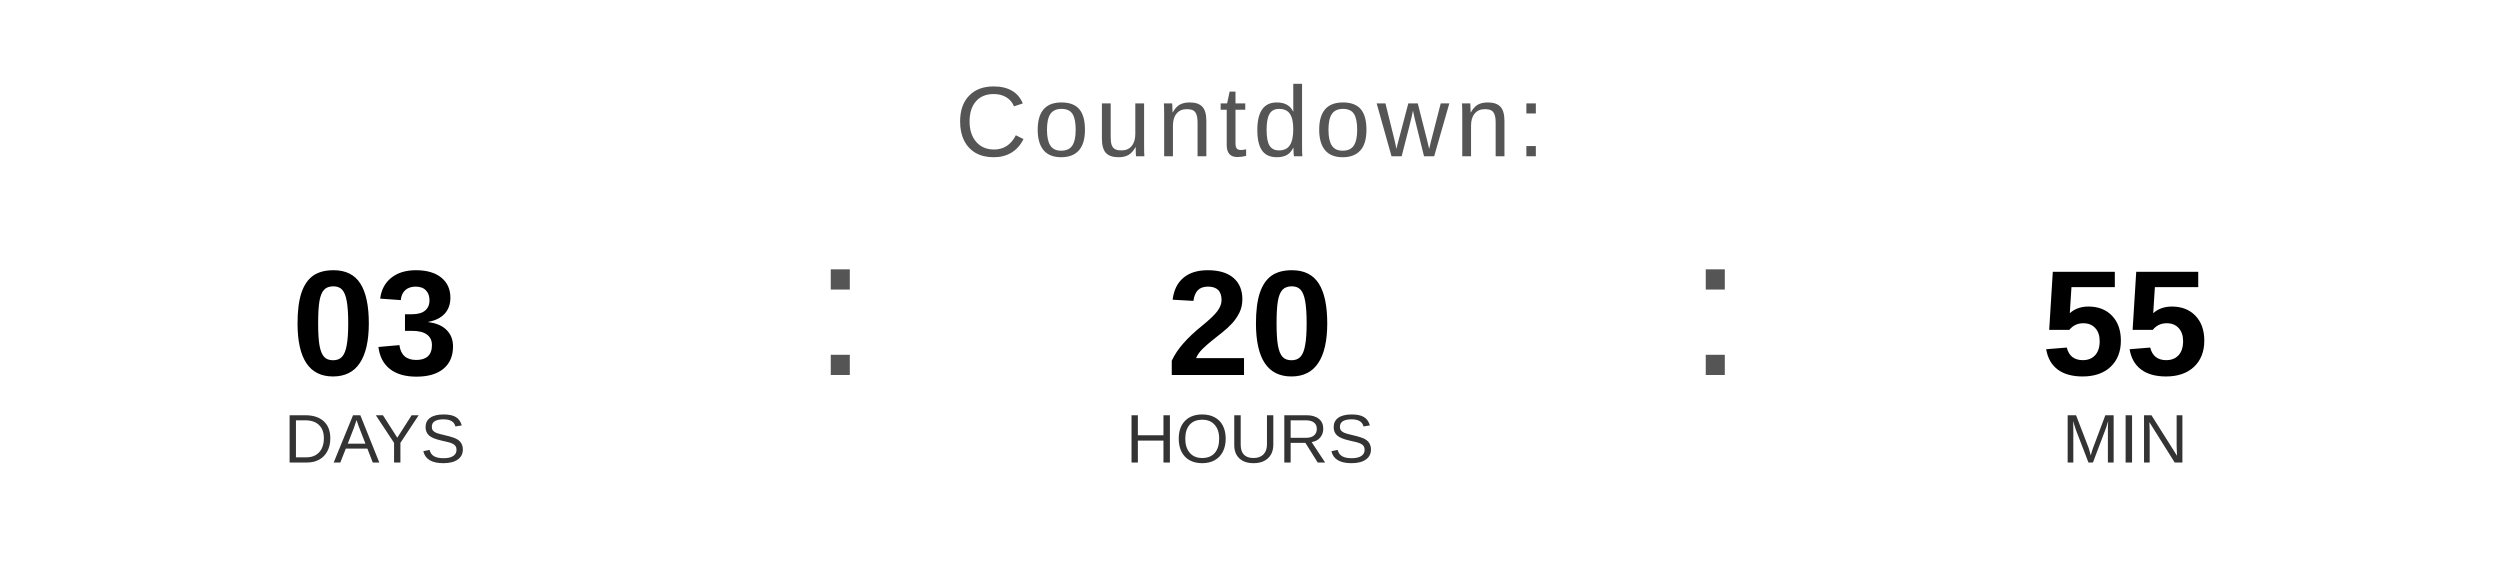
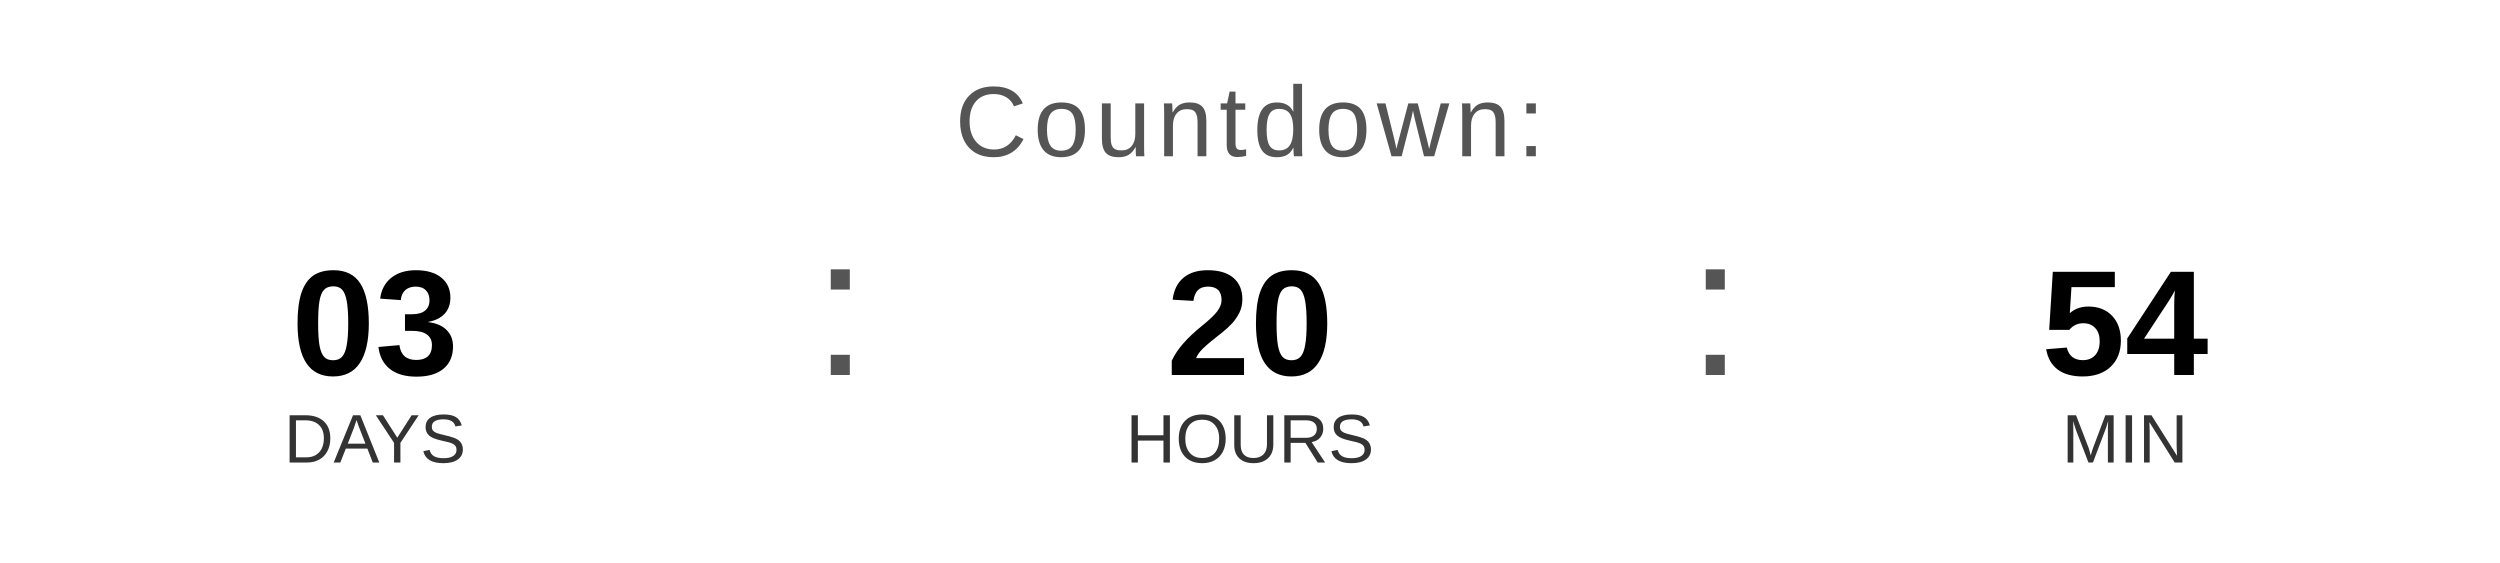
<svg xmlns="http://www.w3.org/2000/svg" width="400" height="90" viewBox="0 0 400 90">
  <text x="200" y="25" font-family="Arial, Helvetica, sans-serif" font-size="16" fill="#555555" text-anchor="middle" letter-spacing="1">
    Countdown:
  </text>
  <text x="60" y="60" font-family="Arial, Helvetica, sans-serif" font-size="24" font-weight="bold" fill="#000000" text-anchor="middle">03</text>
  <text x="60" y="74" font-family="Arial, Helvetica, sans-serif" font-size="11" fill="#333333" text-anchor="middle">DAYS</text>
  <text x="130" y="60" font-family="Arial, sans-serif" font-size="32" fill="#555555">:</text>
  <text x="200" y="60" font-family="Arial, Helvetica, sans-serif" font-size="24" font-weight="bold" fill="#000000" text-anchor="middle">20</text>
  <text x="200" y="74" font-family="Arial, Helvetica, sans-serif" font-size="11" fill="#333333" text-anchor="middle">HOURS</text>
  <text x="270" y="60" font-family="Arial, sans-serif" font-size="32" fill="#555555">:</text>
-   <text x="340" y="60" font-family="Arial, Helvetica, sans-serif" font-size="24" font-weight="bold" fill="#000000" text-anchor="middle">55</text>
+   <text x="340" y="60" font-family="Arial, Helvetica, sans-serif" font-size="24" font-weight="bold" fill="#000000" text-anchor="middle">54</text>
  <text x="340" y="74" font-family="Arial, Helvetica, sans-serif" font-size="11" fill="#333333" text-anchor="middle">MIN</text>
</svg>
